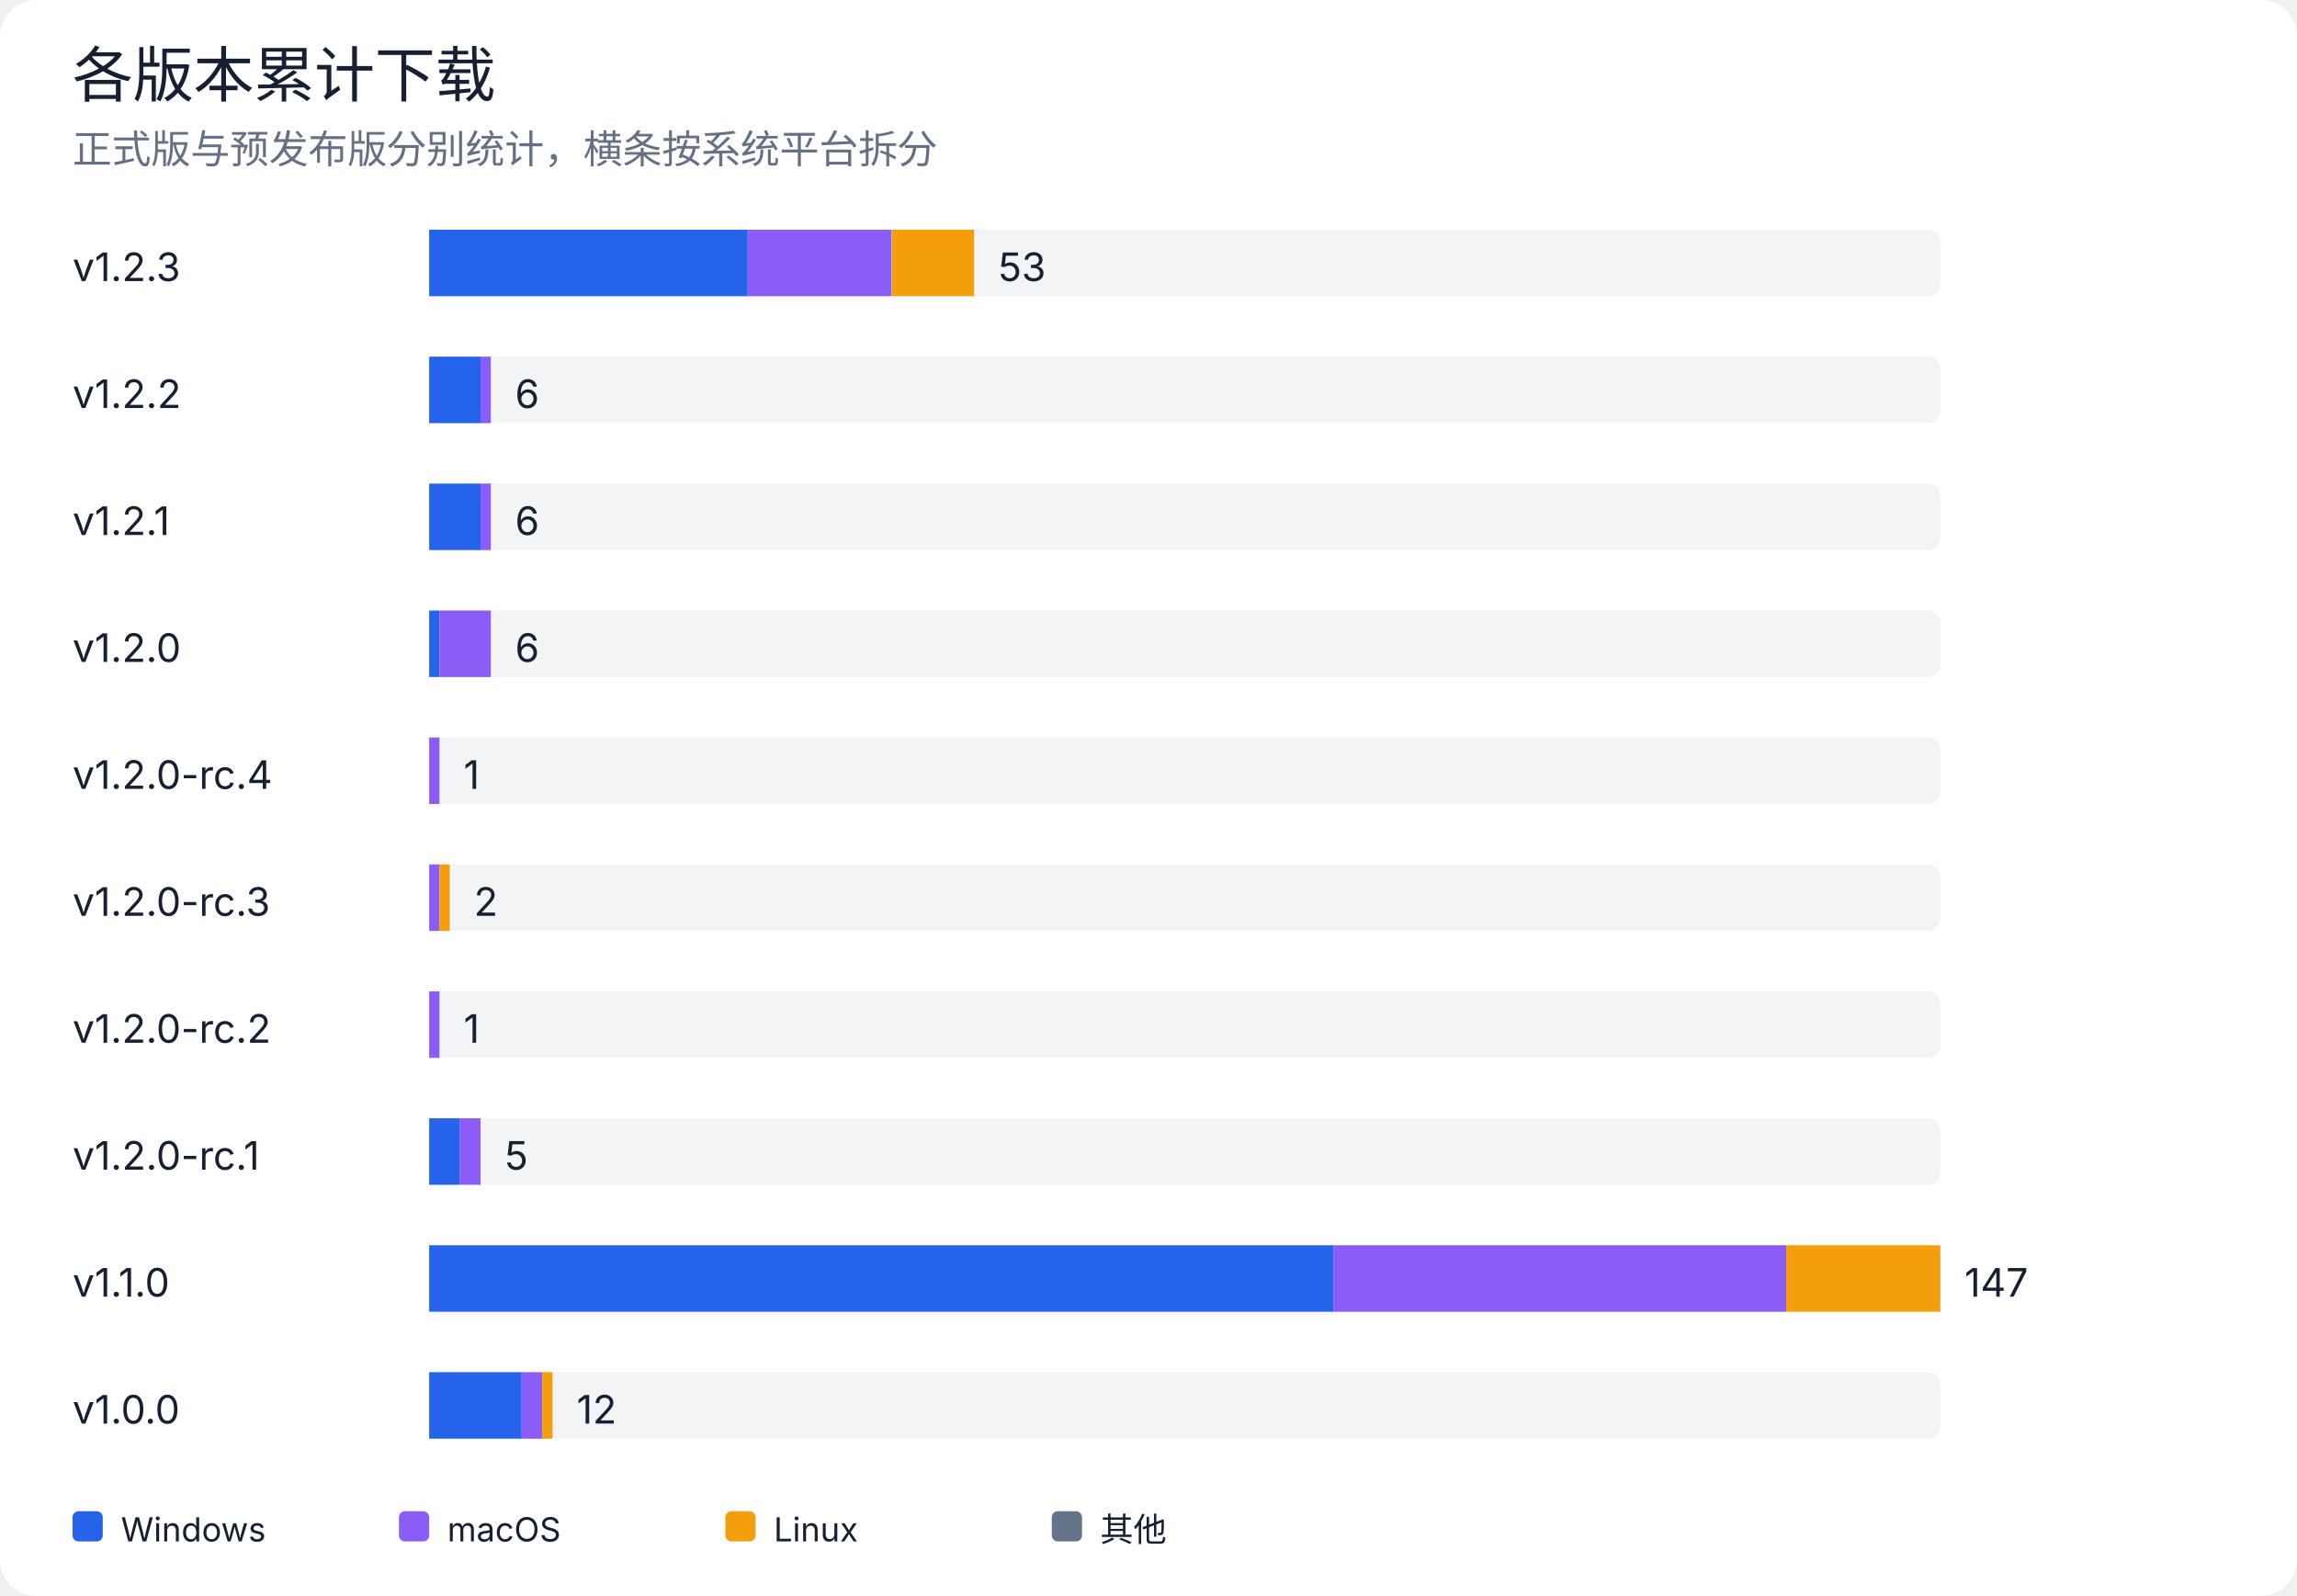
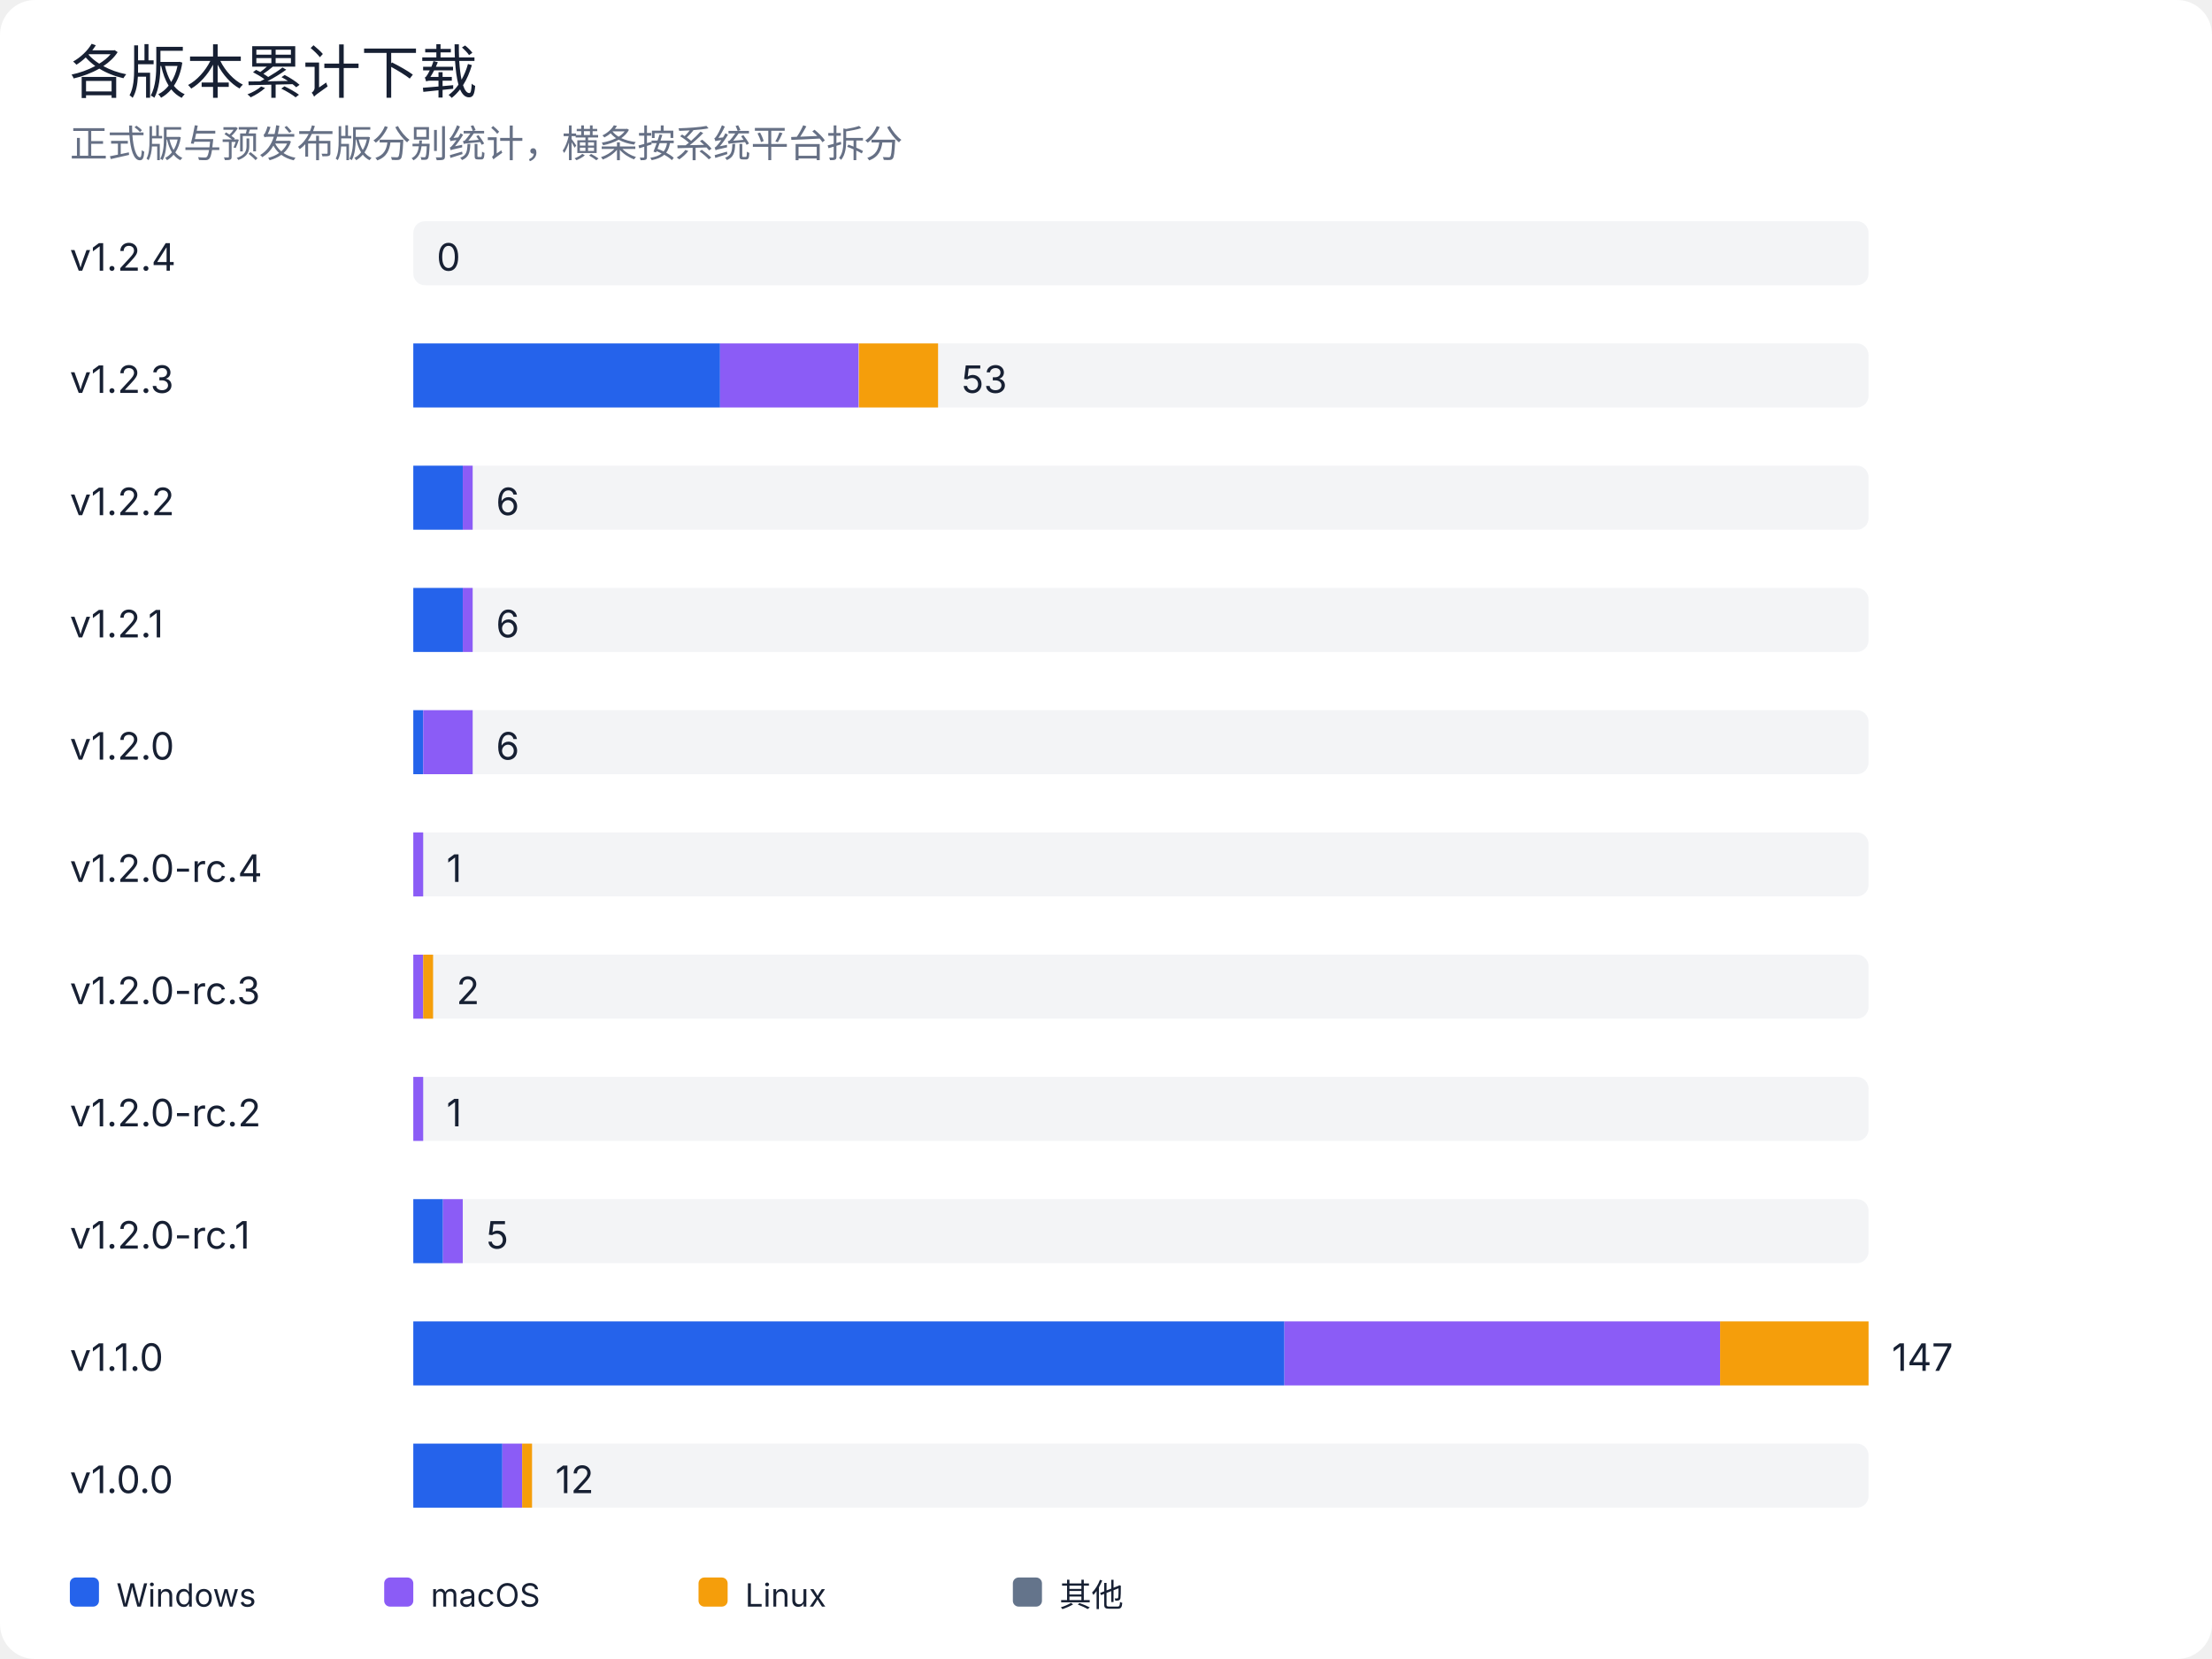
- <svg xmlns="http://www.w3.org/2000/svg" width="760" height="528" viewBox="0 0 760 528" role="img" aria-labelledby="title desc">
+ <svg xmlns="http://www.w3.org/2000/svg" width="760" height="570" viewBox="0 0 760 570" role="img" aria-labelledby="title desc">
  <rect width="100%" height="100%" rx="12" fill="#ffffff" />
  <style>
text { font-family: -apple-system, BlinkMacSystemFont, "Segoe UI", sans-serif; fill: #172033; }
.muted { fill: #667085; }
.grid { stroke: #e4e7ec; stroke-width: 1; }
@media (prefers-color-scheme: dark) {
  rect:first-of-type { fill: #0d1117; }
  text { fill: #e6edf3; }
  .muted { fill: #9da7b3; }
  .grid { stroke: #30363d; }
}
</style>
  <text x="24" y="32" font-size="20" font-weight="500">各版本累计下载</text>
  <text x="24" y="54" class="muted" font-size="13">正式版与预发布版分别统计，横条按系统平台拆分</text>
-   <text x="24" y="93" font-size="13">v1.2.3</text>
+   <text x="24" y="93" font-size="13">v1.2.4</text>
  <rect x="142" y="76" width="500" height="22" rx="4" fill="#e4e7ec" opacity="0.45" />
-   <rect x="142.0" y="76" width="105.4" height="22" fill="#2563eb" />
-   <rect x="247.4" y="76" width="47.6" height="22" fill="#8b5cf6" />
-   <rect x="295.1" y="76" width="27.2" height="22" fill="#f59e0b" />
-   <text x="330.3" y="93" font-size="13">53</text>
-   <text x="24" y="135" font-size="13">v1.2.2</text>
+   <text x="150.0" y="93" font-size="13">0</text>
+   <text x="24" y="135" font-size="13">v1.2.3</text>
  <rect x="142" y="118" width="500" height="22" rx="4" fill="#e4e7ec" opacity="0.45" />
-   <rect x="142.0" y="118" width="17.0" height="22" fill="#2563eb" />
-   <rect x="159.0" y="118" width="3.4" height="22" fill="#8b5cf6" />
-   <text x="170.4" y="135" font-size="13">6</text>
-   <text x="24" y="177" font-size="13">v1.2.1</text>
+   <rect x="142.0" y="118" width="105.4" height="22" fill="#2563eb" />
+   <rect x="247.4" y="118" width="47.6" height="22" fill="#8b5cf6" />
+   <rect x="295.1" y="118" width="27.2" height="22" fill="#f59e0b" />
+   <text x="330.3" y="135" font-size="13">53</text>
+   <text x="24" y="177" font-size="13">v1.2.2</text>
  <rect x="142" y="160" width="500" height="22" rx="4" fill="#e4e7ec" opacity="0.45" />
  <rect x="142.0" y="160" width="17.0" height="22" fill="#2563eb" />
  <rect x="159.0" y="160" width="3.4" height="22" fill="#8b5cf6" />
  <text x="170.4" y="177" font-size="13">6</text>
-   <text x="24" y="219" font-size="13">v1.2.0</text>
+   <text x="24" y="219" font-size="13">v1.2.1</text>
  <rect x="142" y="202" width="500" height="22" rx="4" fill="#e4e7ec" opacity="0.45" />
-   <rect x="142.0" y="202" width="3.4" height="22" fill="#2563eb" />
-   <rect x="145.4" y="202" width="17.0" height="22" fill="#8b5cf6" />
+   <rect x="142.0" y="202" width="17.0" height="22" fill="#2563eb" />
+   <rect x="159.0" y="202" width="3.4" height="22" fill="#8b5cf6" />
  <text x="170.4" y="219" font-size="13">6</text>
-   <text x="24" y="261" font-size="13">v1.2.0-rc.4</text>
+   <text x="24" y="261" font-size="13">v1.2.0</text>
  <rect x="142" y="244" width="500" height="22" rx="4" fill="#e4e7ec" opacity="0.45" />
-   <rect x="142.0" y="244" width="3.4" height="22" fill="#8b5cf6" />
-   <text x="153.4" y="261" font-size="13">1</text>
-   <text x="24" y="303" font-size="13">v1.2.0-rc.3</text>
+   <rect x="142.0" y="244" width="3.4" height="22" fill="#2563eb" />
+   <rect x="145.4" y="244" width="17.0" height="22" fill="#8b5cf6" />
+   <text x="170.4" y="261" font-size="13">6</text>
+   <text x="24" y="303" font-size="13">v1.2.0-rc.4</text>
  <rect x="142" y="286" width="500" height="22" rx="4" fill="#e4e7ec" opacity="0.45" />
  <rect x="142.0" y="286" width="3.4" height="22" fill="#8b5cf6" />
-   <rect x="145.4" y="286" width="3.4" height="22" fill="#f59e0b" />
-   <text x="156.8" y="303" font-size="13">2</text>
-   <text x="24" y="345" font-size="13">v1.2.0-rc.2</text>
+   <text x="153.4" y="303" font-size="13">1</text>
+   <text x="24" y="345" font-size="13">v1.2.0-rc.3</text>
  <rect x="142" y="328" width="500" height="22" rx="4" fill="#e4e7ec" opacity="0.45" />
  <rect x="142.0" y="328" width="3.4" height="22" fill="#8b5cf6" />
-   <text x="153.4" y="345" font-size="13">1</text>
-   <text x="24" y="387" font-size="13">v1.2.0-rc.1</text>
+   <rect x="145.4" y="328" width="3.4" height="22" fill="#f59e0b" />
+   <text x="156.8" y="345" font-size="13">2</text>
+   <text x="24" y="387" font-size="13">v1.2.0-rc.2</text>
  <rect x="142" y="370" width="500" height="22" rx="4" fill="#e4e7ec" opacity="0.45" />
-   <rect x="142.0" y="370" width="10.2" height="22" fill="#2563eb" />
-   <rect x="152.2" y="370" width="6.8" height="22" fill="#8b5cf6" />
-   <text x="167.0" y="387" font-size="13">5</text>
-   <text x="24" y="429" font-size="13">v1.1.0</text>
+   <rect x="142.0" y="370" width="3.4" height="22" fill="#8b5cf6" />
+   <text x="153.4" y="387" font-size="13">1</text>
+   <text x="24" y="429" font-size="13">v1.2.0-rc.1</text>
  <rect x="142" y="412" width="500" height="22" rx="4" fill="#e4e7ec" opacity="0.45" />
-   <rect x="142.0" y="412" width="299.3" height="22" fill="#2563eb" />
-   <rect x="441.3" y="412" width="149.7" height="22" fill="#8b5cf6" />
-   <rect x="591.0" y="412" width="51.0" height="22" fill="#f59e0b" />
-   <text x="650.0" y="429" font-size="13">147</text>
-   <text x="24" y="471" font-size="13">v1.0.0</text>
+   <rect x="142.0" y="412" width="10.2" height="22" fill="#2563eb" />
+   <rect x="152.2" y="412" width="6.8" height="22" fill="#8b5cf6" />
+   <text x="167.0" y="429" font-size="13">5</text>
+   <text x="24" y="471" font-size="13">v1.1.0</text>
  <rect x="142" y="454" width="500" height="22" rx="4" fill="#e4e7ec" opacity="0.45" />
-   <rect x="142.0" y="454" width="30.6" height="22" fill="#2563eb" />
-   <rect x="172.6" y="454" width="6.8" height="22" fill="#8b5cf6" />
-   <rect x="179.4" y="454" width="3.4" height="22" fill="#f59e0b" />
-   <text x="190.8" y="471" font-size="13">12</text>
-   <rect x="24" y="500" width="10" height="10" rx="2" fill="#2563eb" />
-   <text x="40" y="510" font-size="11">Windows</text>
-   <rect x="132" y="500" width="10" height="10" rx="2" fill="#8b5cf6" />
-   <text x="148" y="510" font-size="11">macOS</text>
-   <rect x="240" y="500" width="10" height="10" rx="2" fill="#f59e0b" />
-   <text x="256" y="510" font-size="11">Linux</text>
-   <rect x="348" y="500" width="10" height="10" rx="2" fill="#64748b" />
-   <text x="364" y="510" font-size="11">其他</text>
+   <rect x="142.0" y="454" width="299.3" height="22" fill="#2563eb" />
+   <rect x="441.3" y="454" width="149.7" height="22" fill="#8b5cf6" />
+   <rect x="591.0" y="454" width="51.0" height="22" fill="#f59e0b" />
+   <text x="650.0" y="471" font-size="13">147</text>
+   <text x="24" y="513" font-size="13">v1.0.0</text>
+   <rect x="142" y="496" width="500" height="22" rx="4" fill="#e4e7ec" opacity="0.45" />
+   <rect x="142.0" y="496" width="30.6" height="22" fill="#2563eb" />
+   <rect x="172.6" y="496" width="6.8" height="22" fill="#8b5cf6" />
+   <rect x="179.4" y="496" width="3.4" height="22" fill="#f59e0b" />
+   <text x="190.8" y="513" font-size="13">12</text>
+   <rect x="24" y="542" width="10" height="10" rx="2" fill="#2563eb" />
+   <text x="40" y="552" font-size="11">Windows</text>
+   <rect x="132" y="542" width="10" height="10" rx="2" fill="#8b5cf6" />
+   <text x="148" y="552" font-size="11">macOS</text>
+   <rect x="240" y="542" width="10" height="10" rx="2" fill="#f59e0b" />
+   <text x="256" y="552" font-size="11">Linux</text>
+   <rect x="348" y="542" width="10" height="10" rx="2" fill="#64748b" />
+   <text x="364" y="552" font-size="11">其他</text>
</svg>
